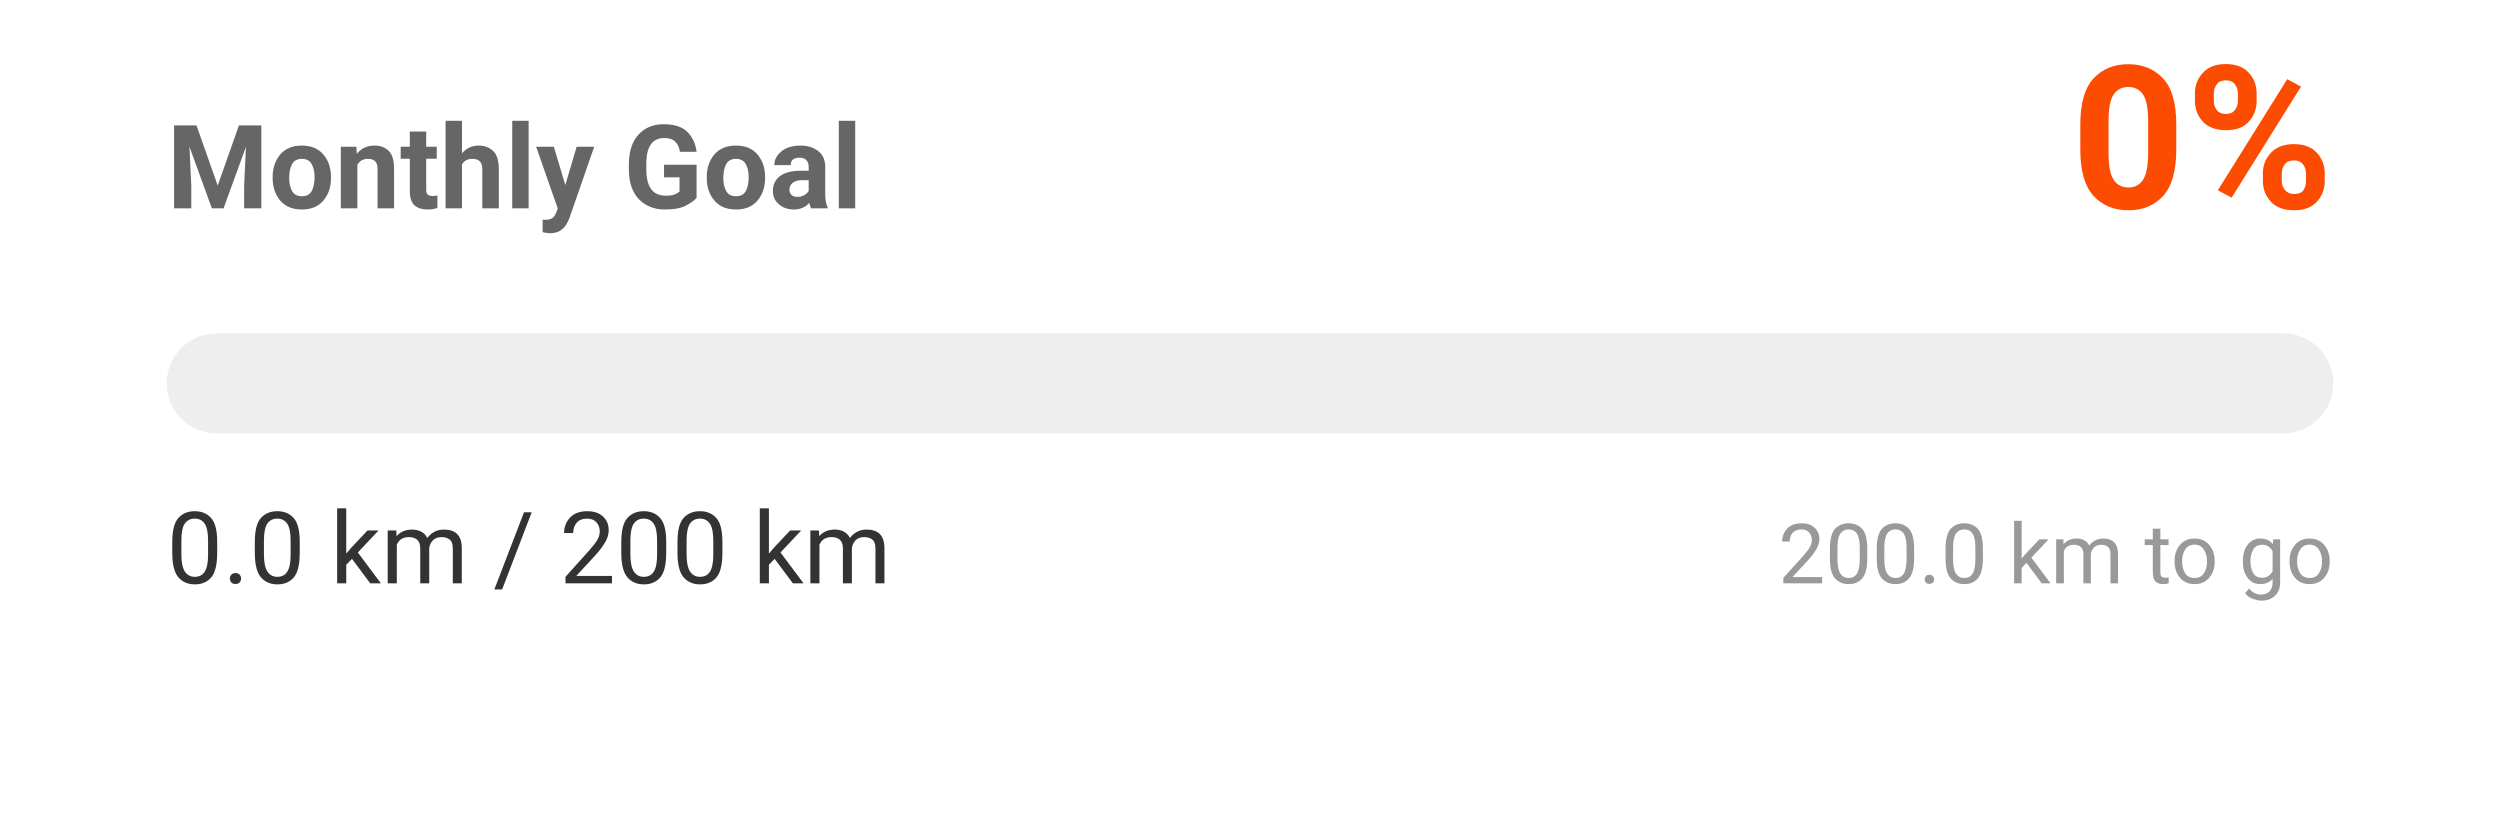
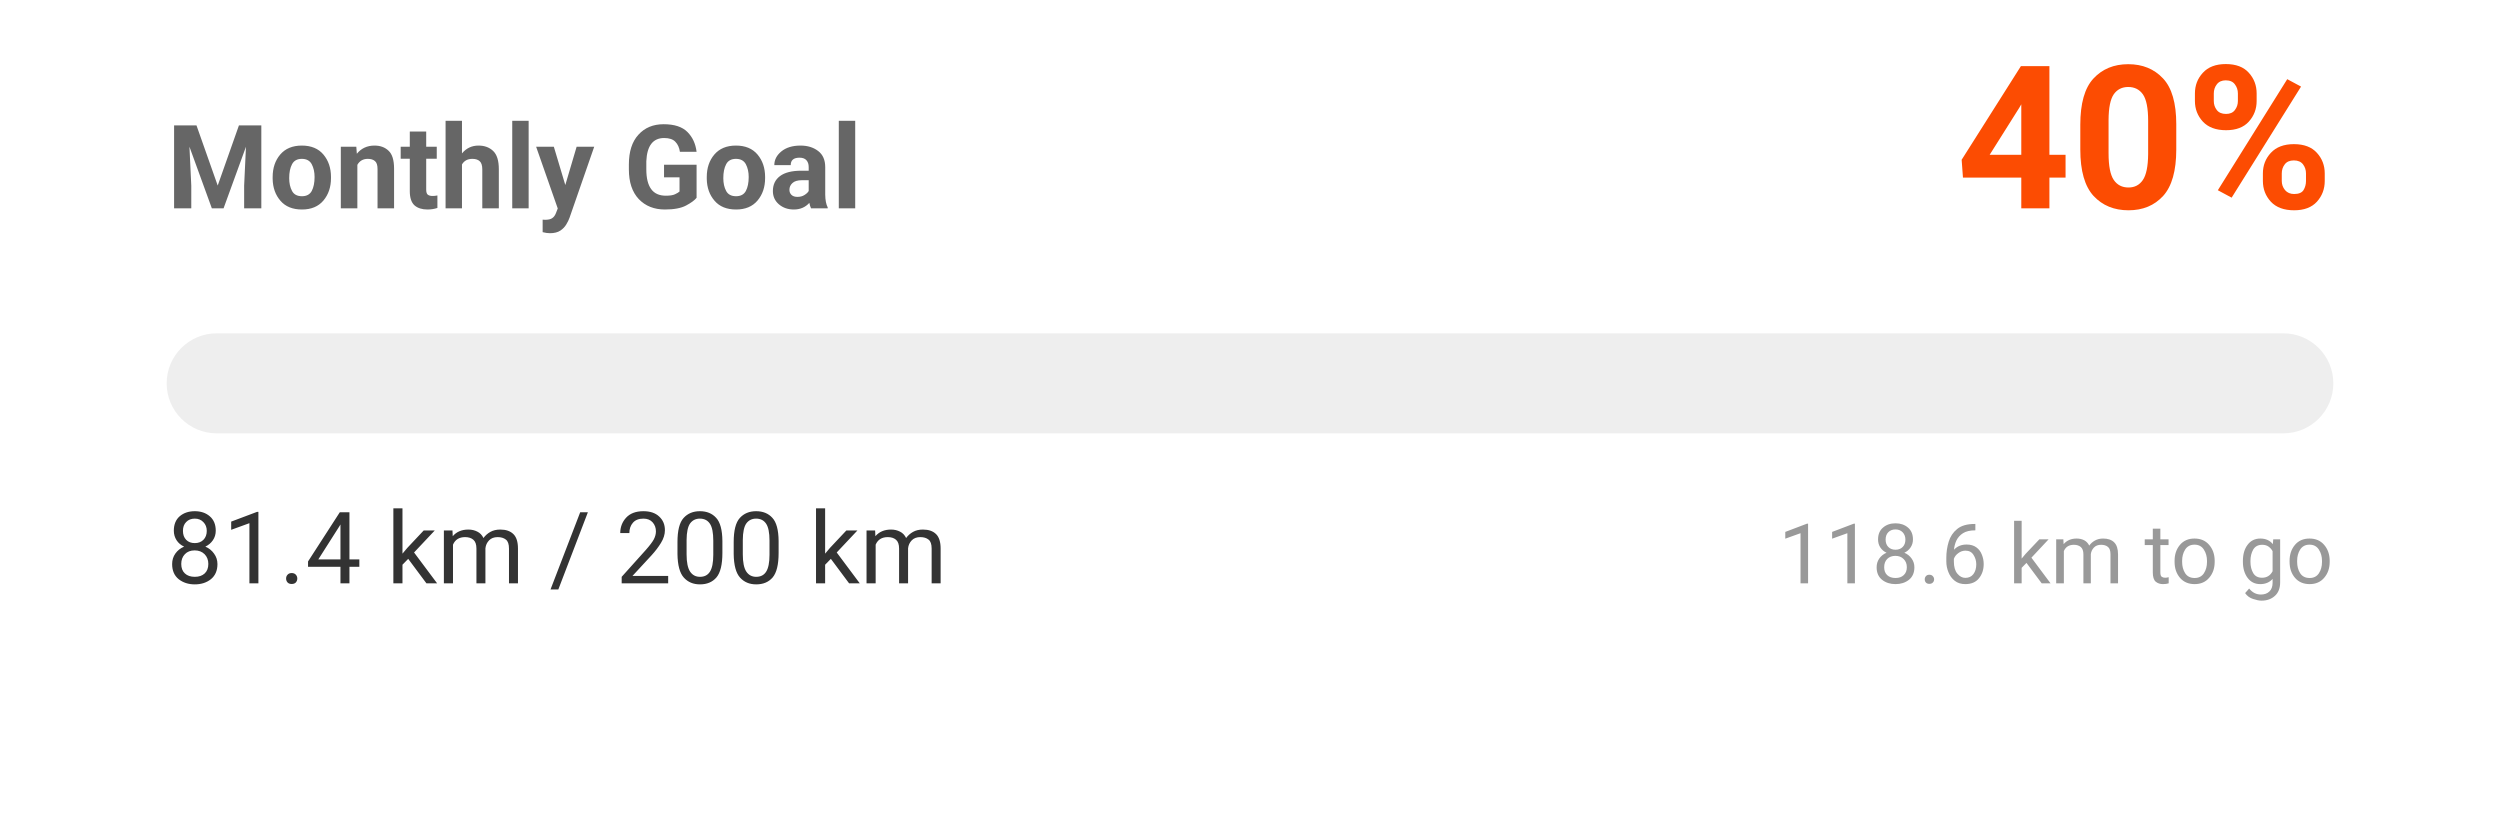
<svg xmlns="http://www.w3.org/2000/svg" width="300" height="100" viewBox="0 0 300 100">
  <style>
    .text { font-family: -apple-system, BlinkMacSystemFont, "Segoe UI", Roboto, Helvetica, Arial, sans-serif; }
    .title { font-size: 14px; font-weight: bold; fill: #666; }
    .status { font-size: 12px; fill: #333; }
    .percentage { font-size: 24px; font-weight: bold; fill: #FC4C02; }
    .goal-text { font-size: 10px; fill: #999; }
    @media (prefers-color-scheme: dark) {
      .title { fill: #aaa; }
      .status { fill: #eee; }
    }
  </style>
  <rect width="100%" height="100%" fill="none" />
  <text x="20" y="25" class="title text">Monthly Goal</text>
-   <text x="280" y="25" text-anchor="end" class="percentage text">0%</text>
+   <text x="280" y="25" text-anchor="end" class="percentage text">40%</text>
  <rect x="20" y="40" width="260" height="12" rx="6" fill="#eee" />
  <rect x="20" y="40" width="0" height="12" rx="6" fill="#FC4C02">
-     <animate attributeName="width" from="0" to="0" dur="1s" fill="freeze" calcMode="spline" keySplines="0.25 0.1 0.25 1" />
+     <animate attributeName="width" from="0" to="105.794" dur="1s" fill="freeze" calcMode="spline" keySplines="0.25 0.1 0.25 1" />
  </rect>
-   <text x="20" y="70" class="status text">0.0 km / 200 km</text>
-   <text x="280" y="70" text-anchor="end" class="goal-text text">200.0 km to go</text>
+   <text x="20" y="70" class="status text">81.4 km / 200 km</text>
+   <text x="280" y="70" text-anchor="end" class="goal-text text">118.6 km to go</text>
</svg>
